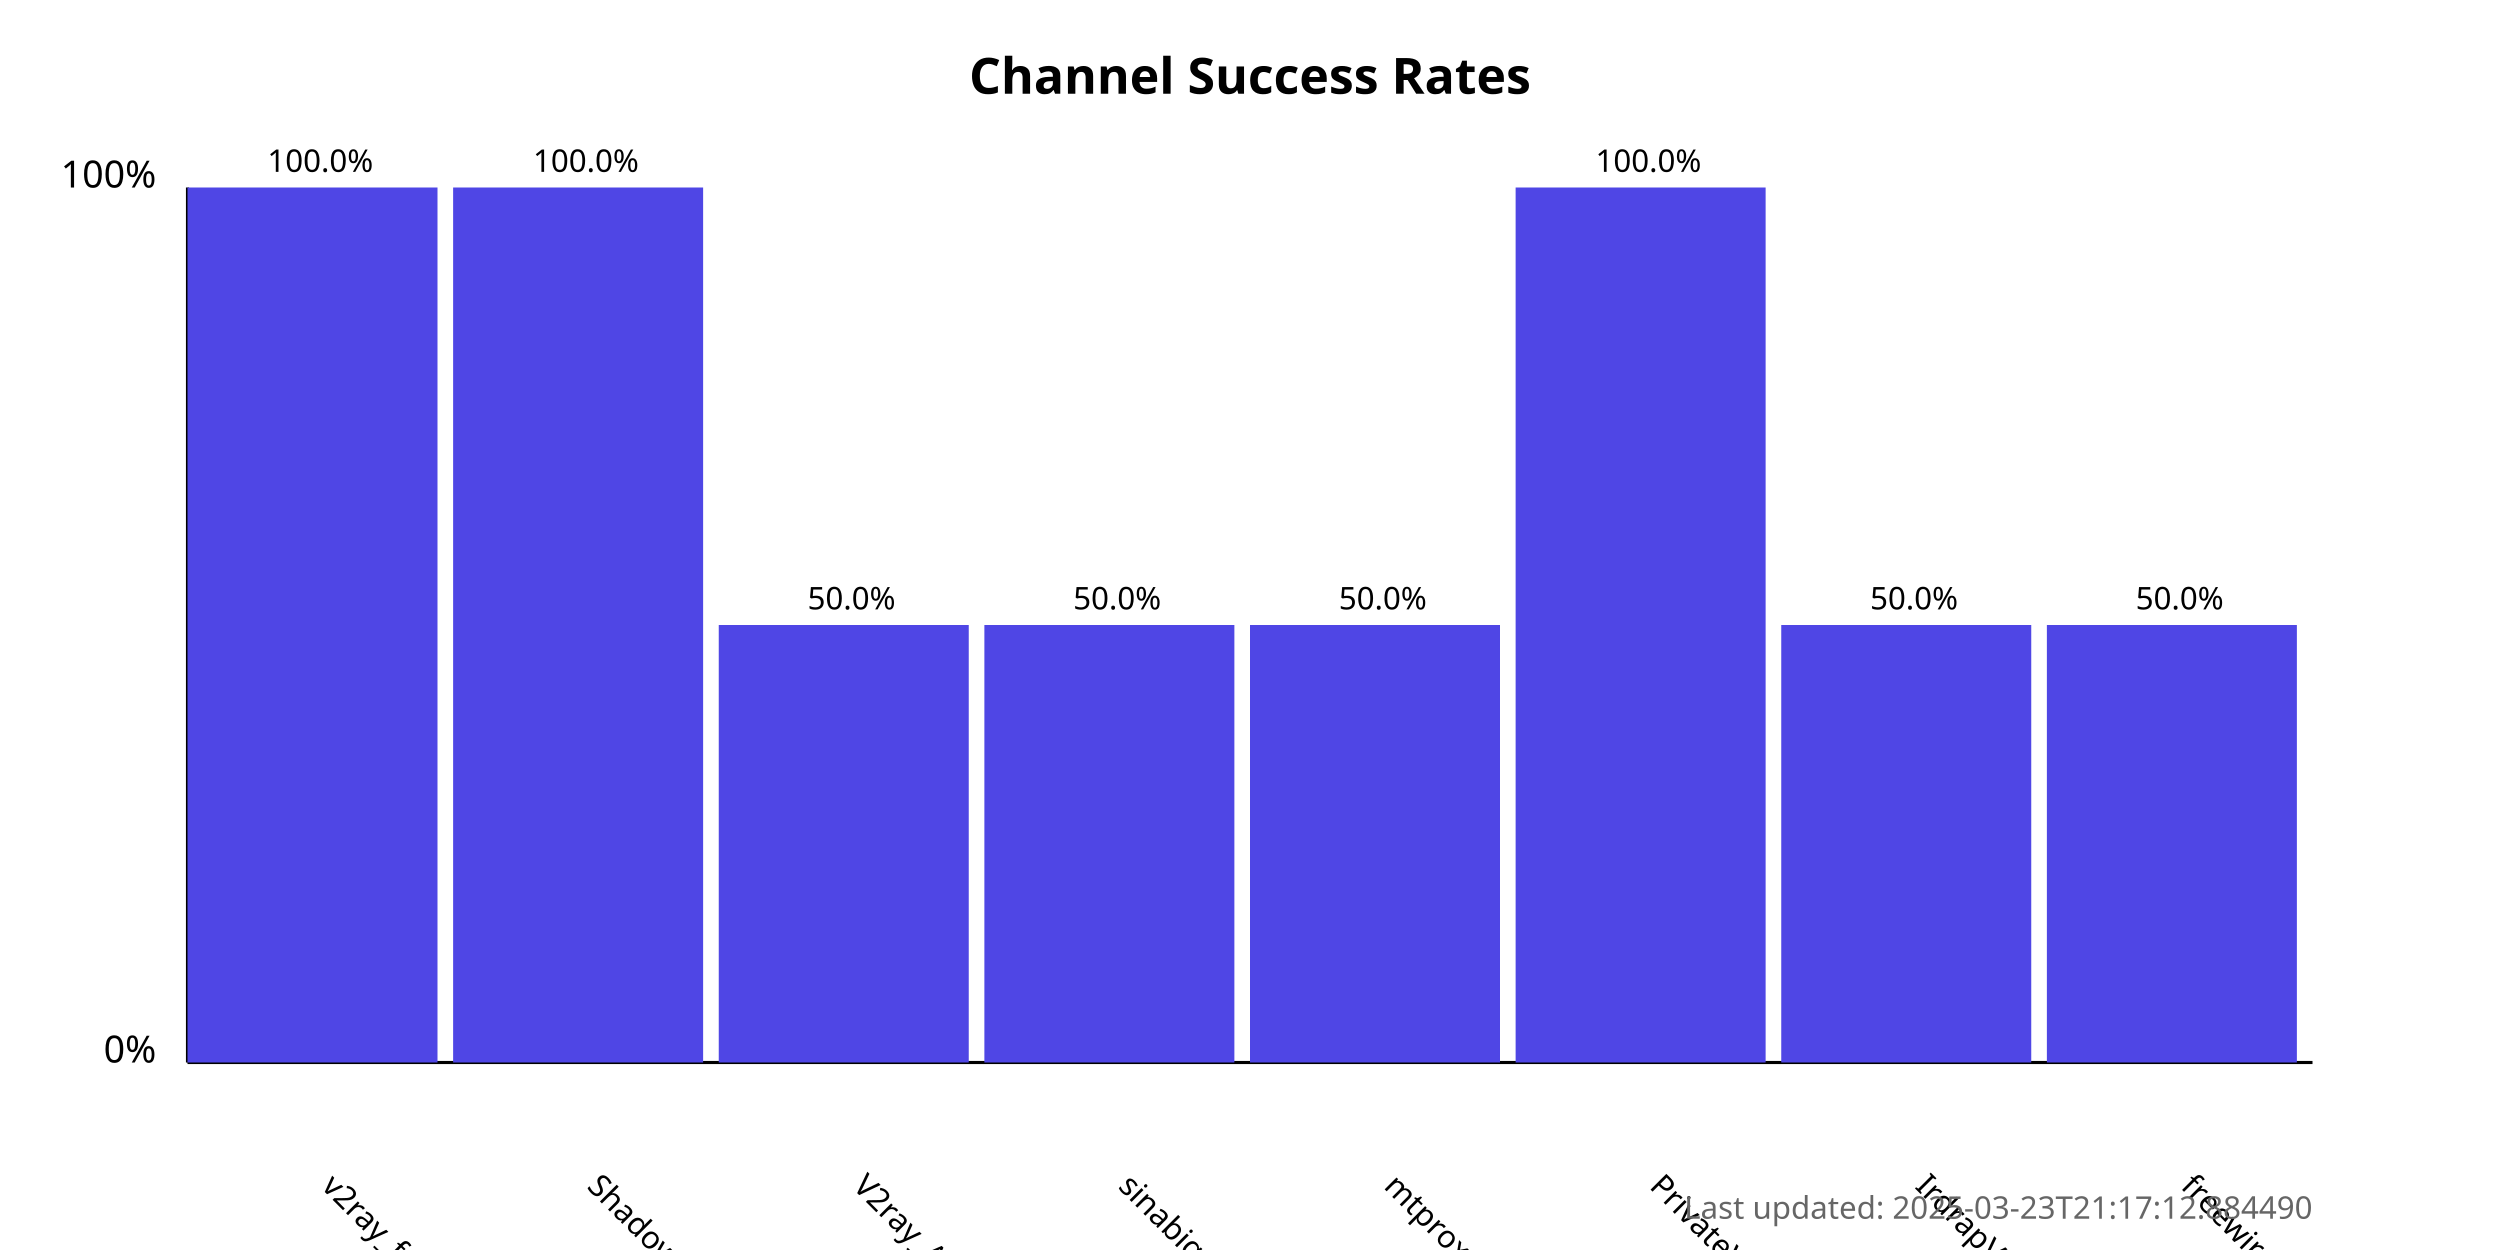
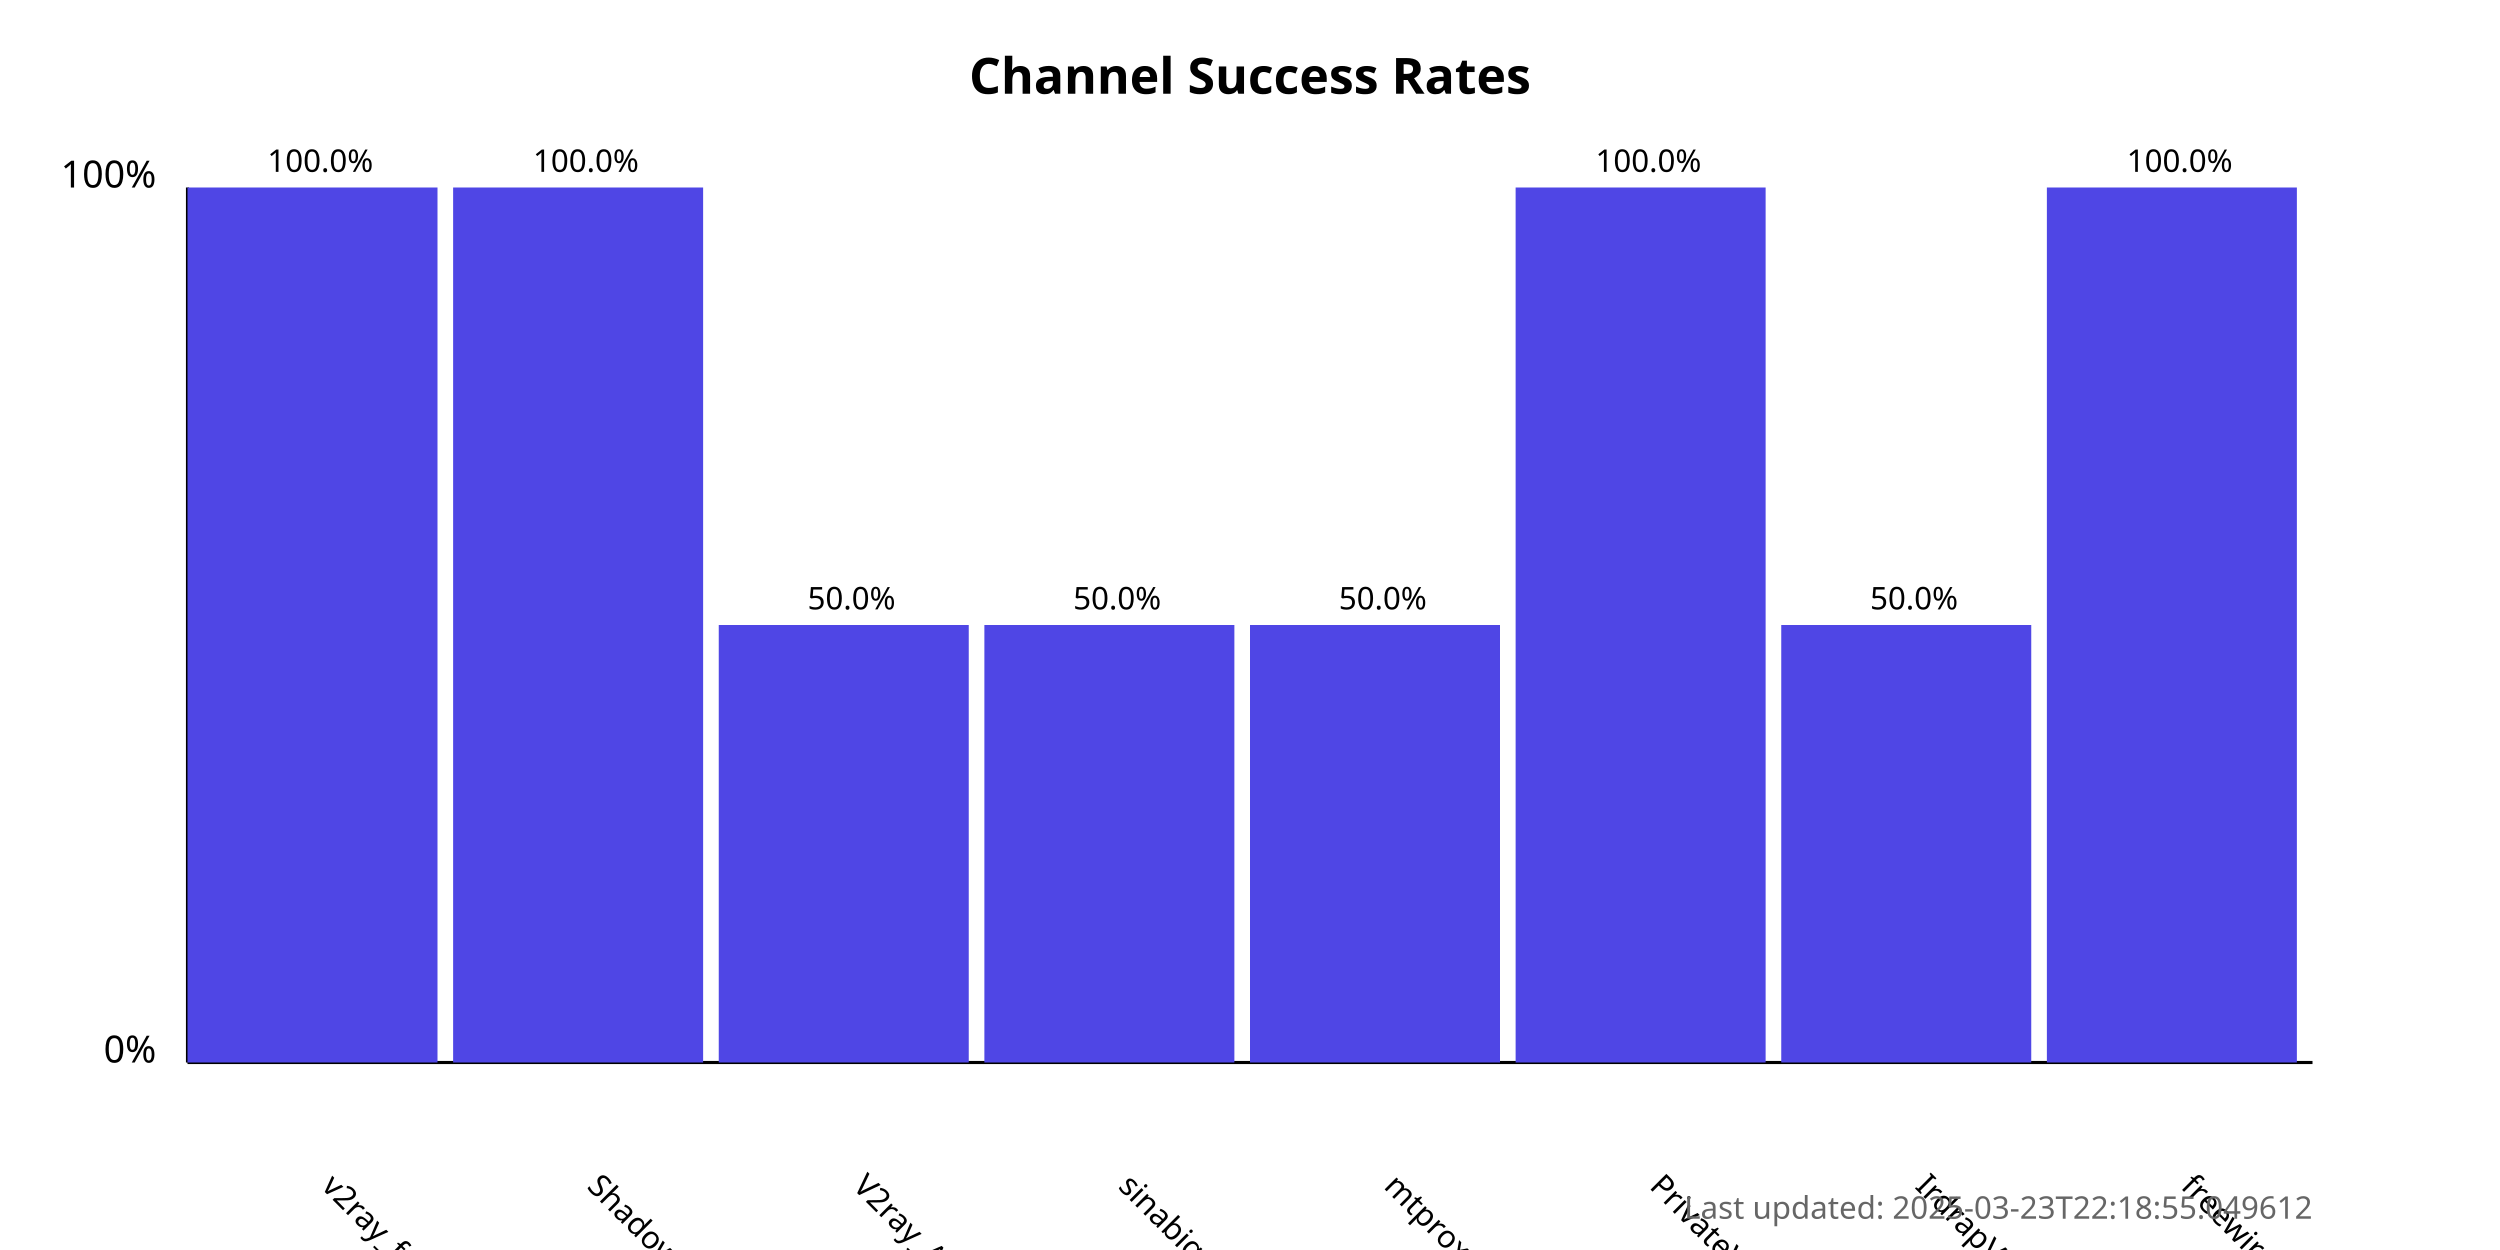
<svg xmlns="http://www.w3.org/2000/svg" width="800" height="400">
  <style>
            .chart-title { font: bold 16px sans-serif; }
            .axis-label { font: 12px sans-serif; }
            .tick-label { font: 10px sans-serif; }
            .bar { fill: #4f46e5; }
            .bar:hover { fill: #6366f1; }
            .timestamp { font: 10px sans-serif; fill: #666; }
        </style>
  <text x="400.0" y="30" text-anchor="middle" class="chart-title">
            Channel Success Rates
        </text>
  <line x1="60" y1="340" x2="60" y2="60" stroke="black" stroke-width="1" />
  <line x1="60" y1="340" x2="740" y2="340" stroke="black" stroke-width="1" />
  <text x="50" y="340" text-anchor="end" class="axis-label">0%</text>
  <text x="50" y="60" text-anchor="end" class="axis-label">100%</text>
  <g>
    <rect x="60" y="60.0" width="80.0" height="280.0" class="bar" />
    <text x="102.5" y="380" transform="rotate(45, 102.5, 380)" text-anchor="start" class="tick-label">
                v2ray_free_conf
            </text>
    <text x="102.5" y="55.0" text-anchor="middle" class="tick-label">
                100.0%
            </text>
  </g>
  <g>
    <rect x="145.0" y="60.0" width="80.0" height="280.0" class="bar" />
    <text x="187.5" y="380" transform="rotate(45, 187.5, 380)" text-anchor="start" class="tick-label">
                ShadowProxy66
            </text>
    <text x="187.5" y="55.0" text-anchor="middle" class="tick-label">
                100.0%
            </text>
  </g>
  <g>
    <rect x="230.0" y="200.0" width="80.0" height="140.0" class="bar" />
    <text x="272.5" y="380" transform="rotate(45, 272.5, 380)" text-anchor="start" class="tick-label">
                V2ray_Alpha
            </text>
    <text x="272.5" y="195.0" text-anchor="middle" class="tick-label">
                50.0%
            </text>
  </g>
  <g>
    <rect x="315.0" y="200.0" width="80.0" height="140.0" class="bar" />
    <text x="357.5" y="380" transform="rotate(45, 357.5, 380)" text-anchor="start" class="tick-label">
                sinabigo
            </text>
    <text x="357.5" y="195.0" text-anchor="middle" class="tick-label">
                50.0%
            </text>
  </g>
  <g>
    <rect x="400.0" y="200.0" width="80.0" height="140.0" class="bar" />
    <text x="442.5" y="380" transform="rotate(45, 442.5, 380)" text-anchor="start" class="tick-label">
                mtproxy_lists
            </text>
    <text x="442.5" y="195.0" text-anchor="middle" class="tick-label">
                50.0%
            </text>
  </g>
  <g>
    <rect x="485.0" y="60.0" width="80.0" height="280.0" class="bar" />
    <text x="527.5" y="380" transform="rotate(45, 527.5, 380)" text-anchor="start" class="tick-label">
                PrivateVPNs
            </text>
    <text x="527.5" y="55.0" text-anchor="middle" class="tick-label">
                100.0%
            </text>
  </g>
  <g>
    <rect x="570.0" y="200.0" width="80.0" height="140.0" class="bar" />
    <text x="612.5" y="380" transform="rotate(45, 612.5, 380)" text-anchor="start" class="tick-label">
                IrdrapVPNnews
            </text>
    <text x="612.5" y="195.0" text-anchor="middle" class="tick-label">
                50.0%
            </text>
  </g>
  <g>
-     <rect x="655.0" y="200.0" width="80.0" height="140.0" class="bar" />
+     <rect x="655.0" y="60.0" width="80.0" height="280.0" class="bar" />
    <text x="697.5" y="380" transform="rotate(45, 697.5, 380)" text-anchor="start" class="tick-label">
                freewireguard
            </text>
-     <text x="697.5" y="195.0" text-anchor="middle" class="tick-label">
-                 50.0%
+     <text x="697.5" y="55.0" text-anchor="middle" class="tick-label">
+                 100.0%
            </text>
  </g>
  <text x="740" y="390" text-anchor="end" class="timestamp">
-             Last updated: 2025-03-23T21:17:12.884490
+             Last updated: 2025-03-23T22:18:55.049612
        </text>
</svg>
